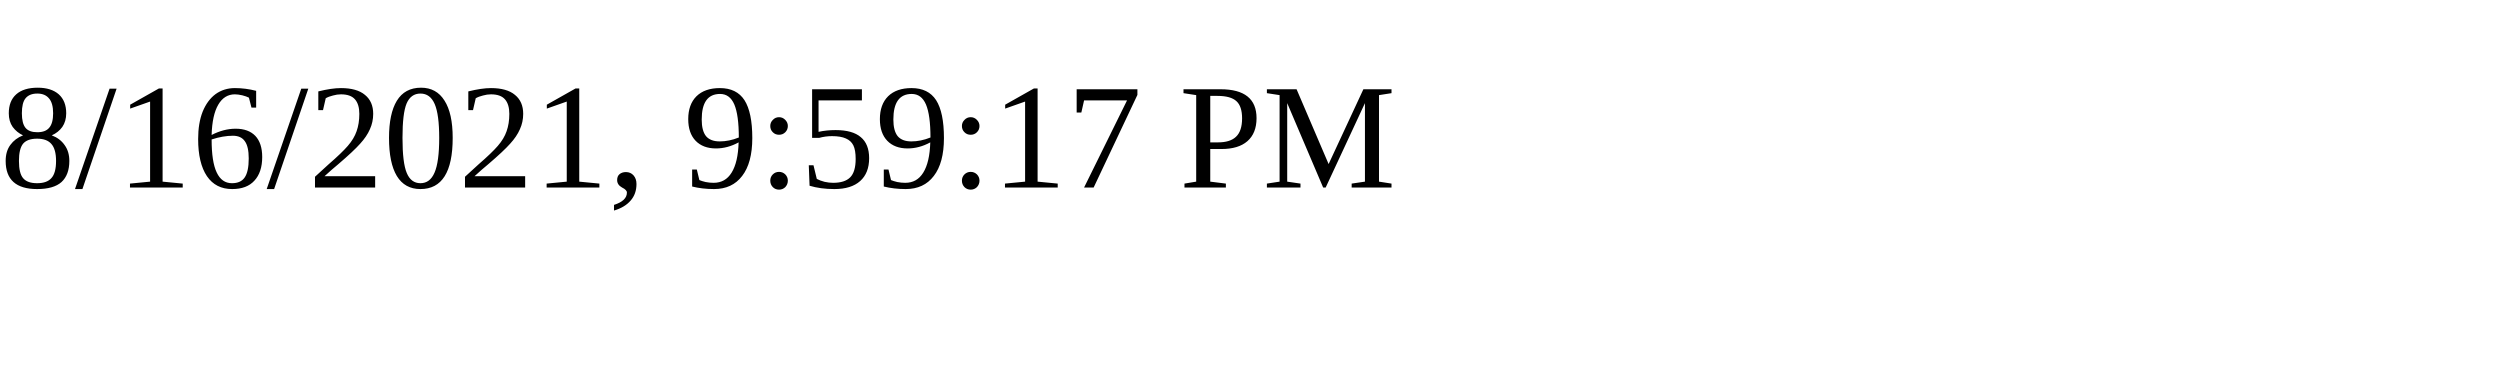
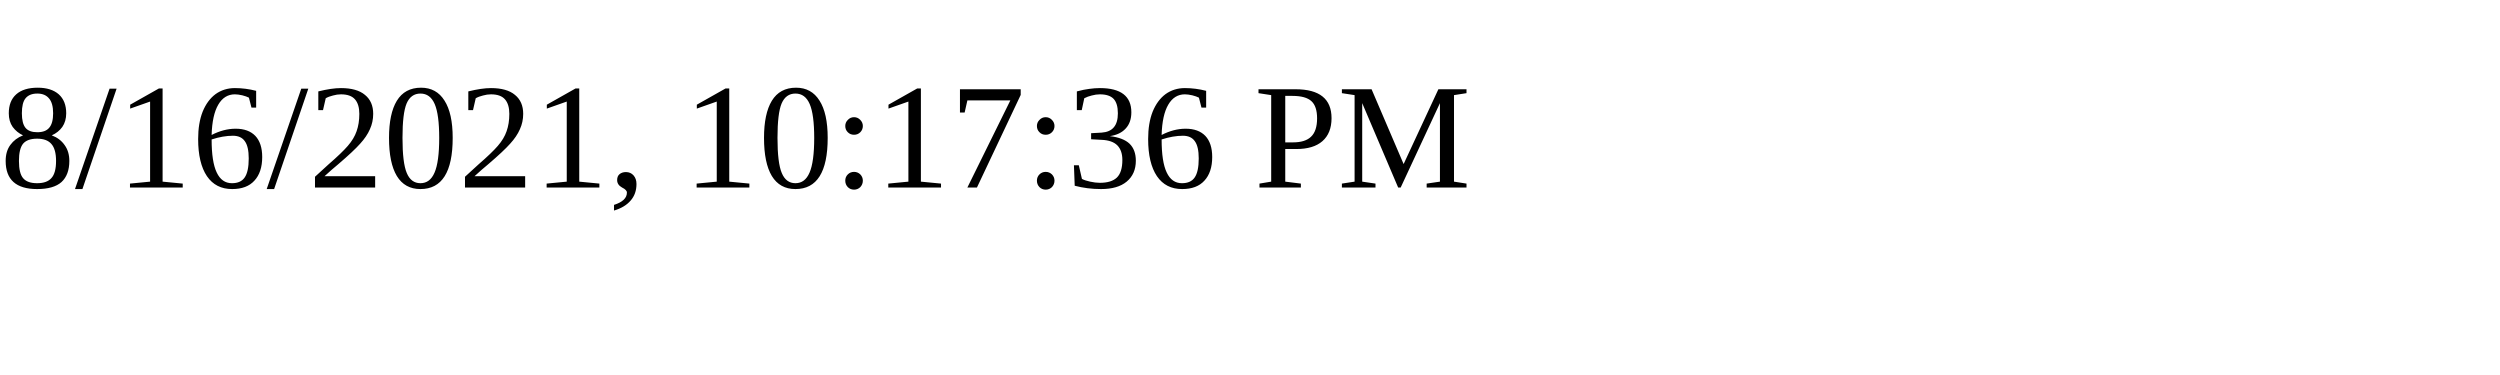
<svg xmlns="http://www.w3.org/2000/svg" height="30" width="200">
-   <text x="0" y="15">8/16/2021, 9:59:17 PM</text>
+   <text x="0" y="15">8/16/2021, 10:17:36 PM</text>
</svg>
